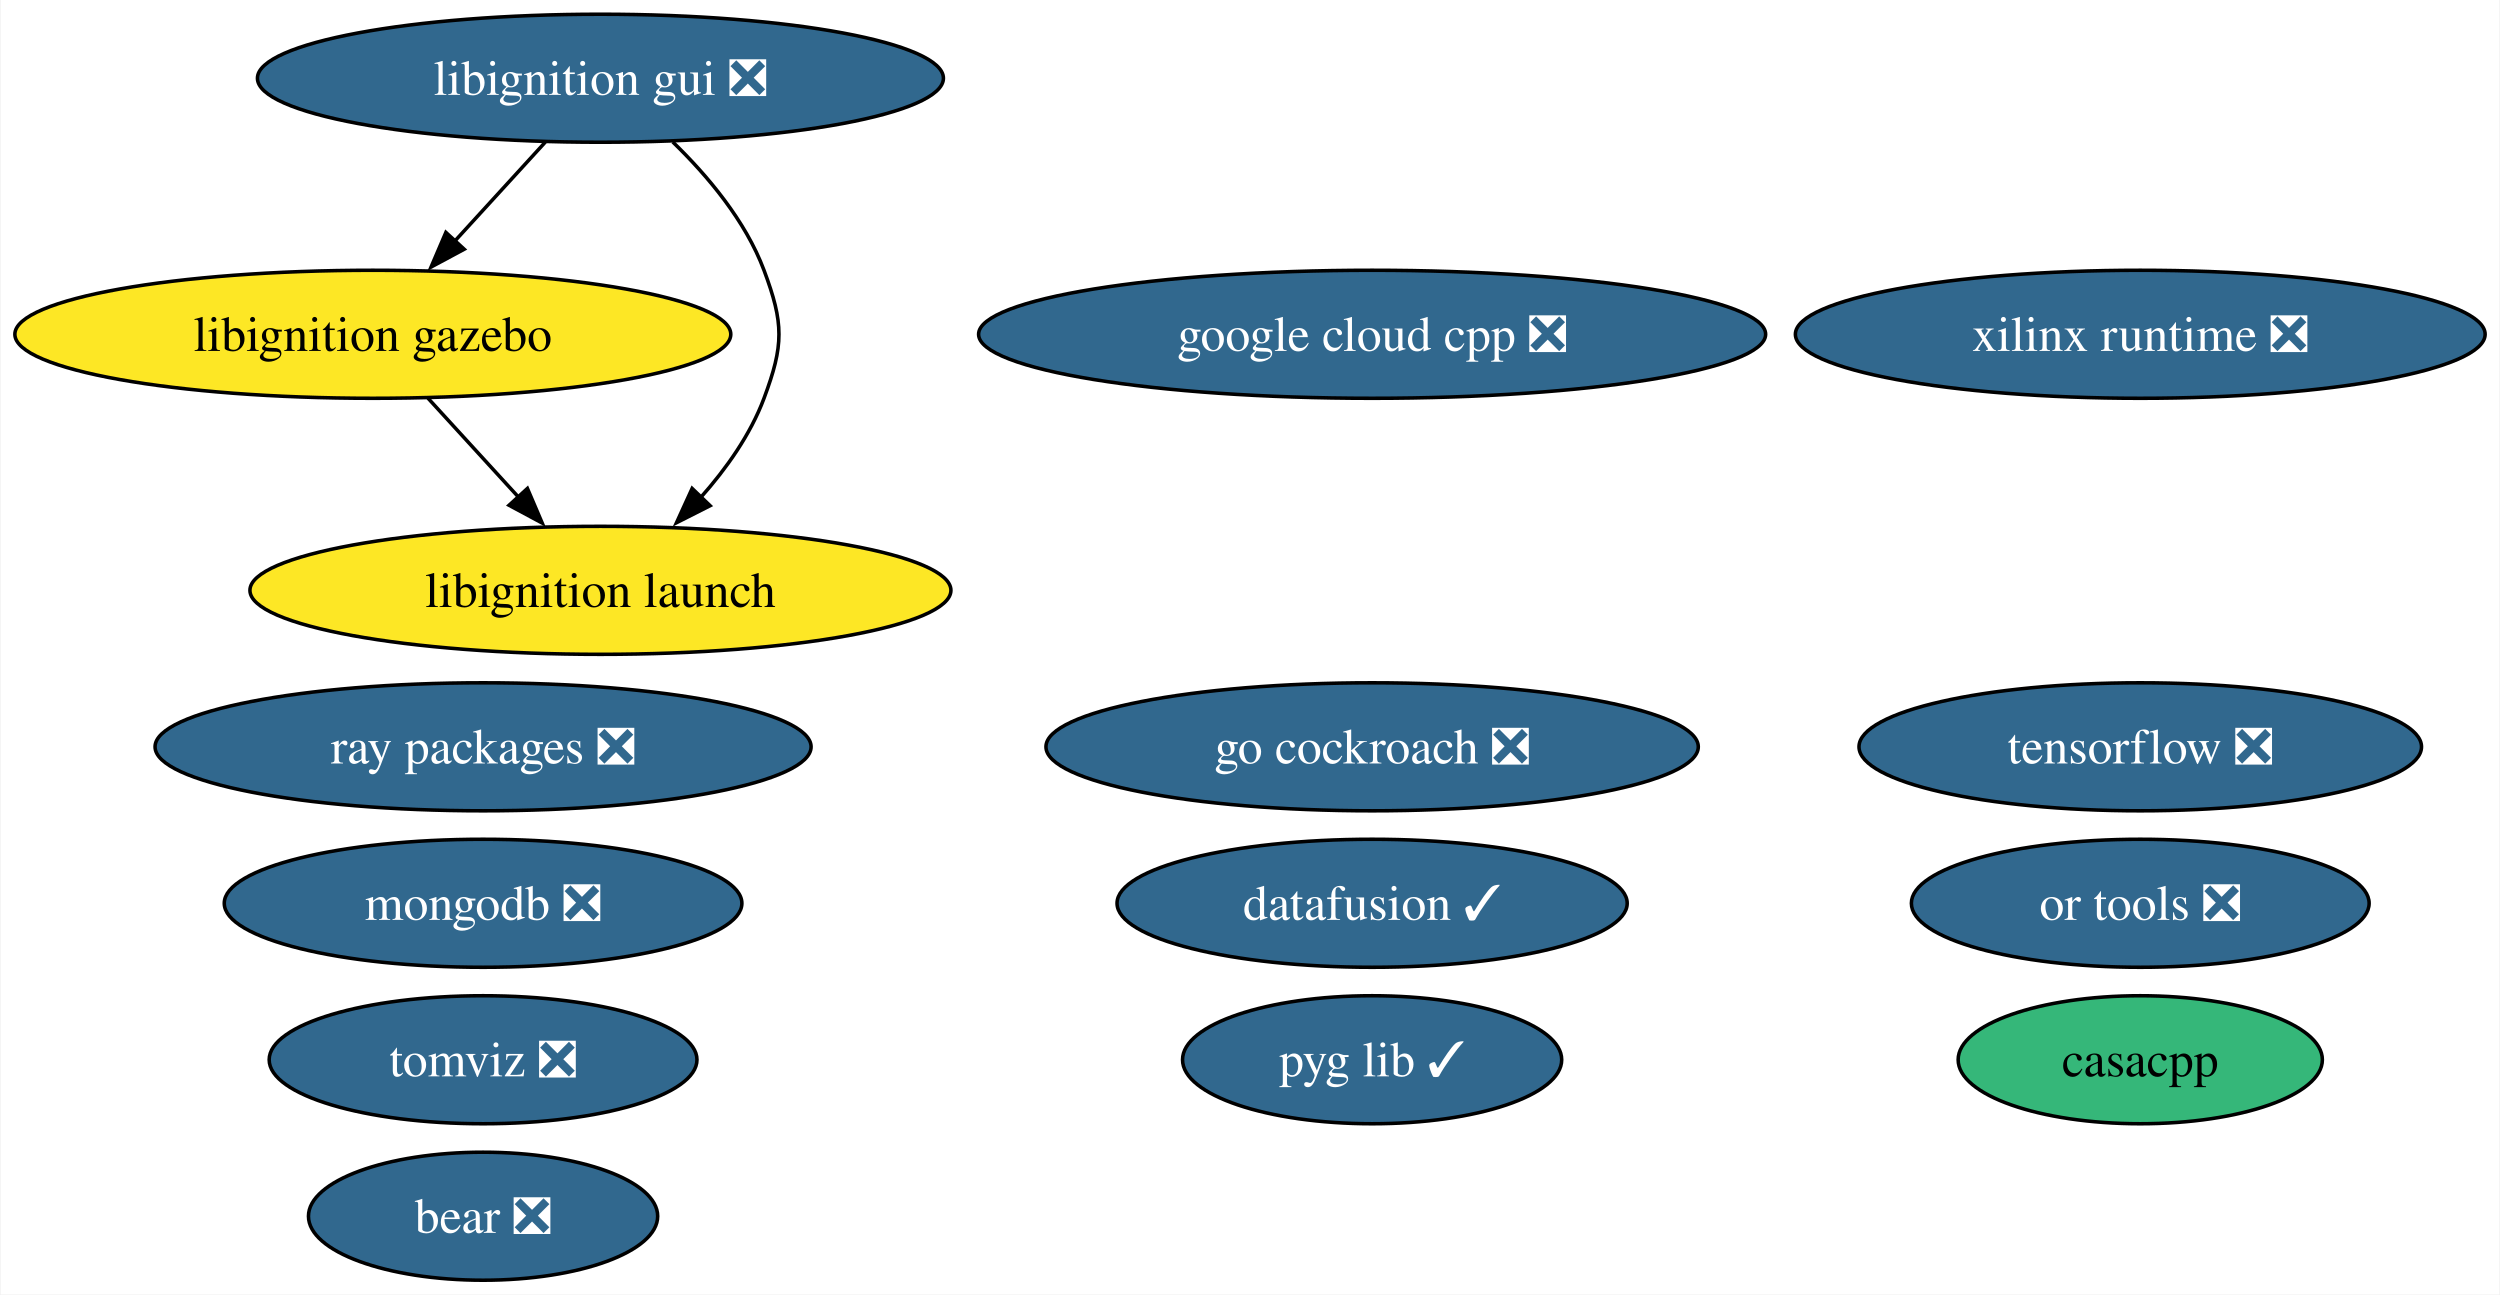
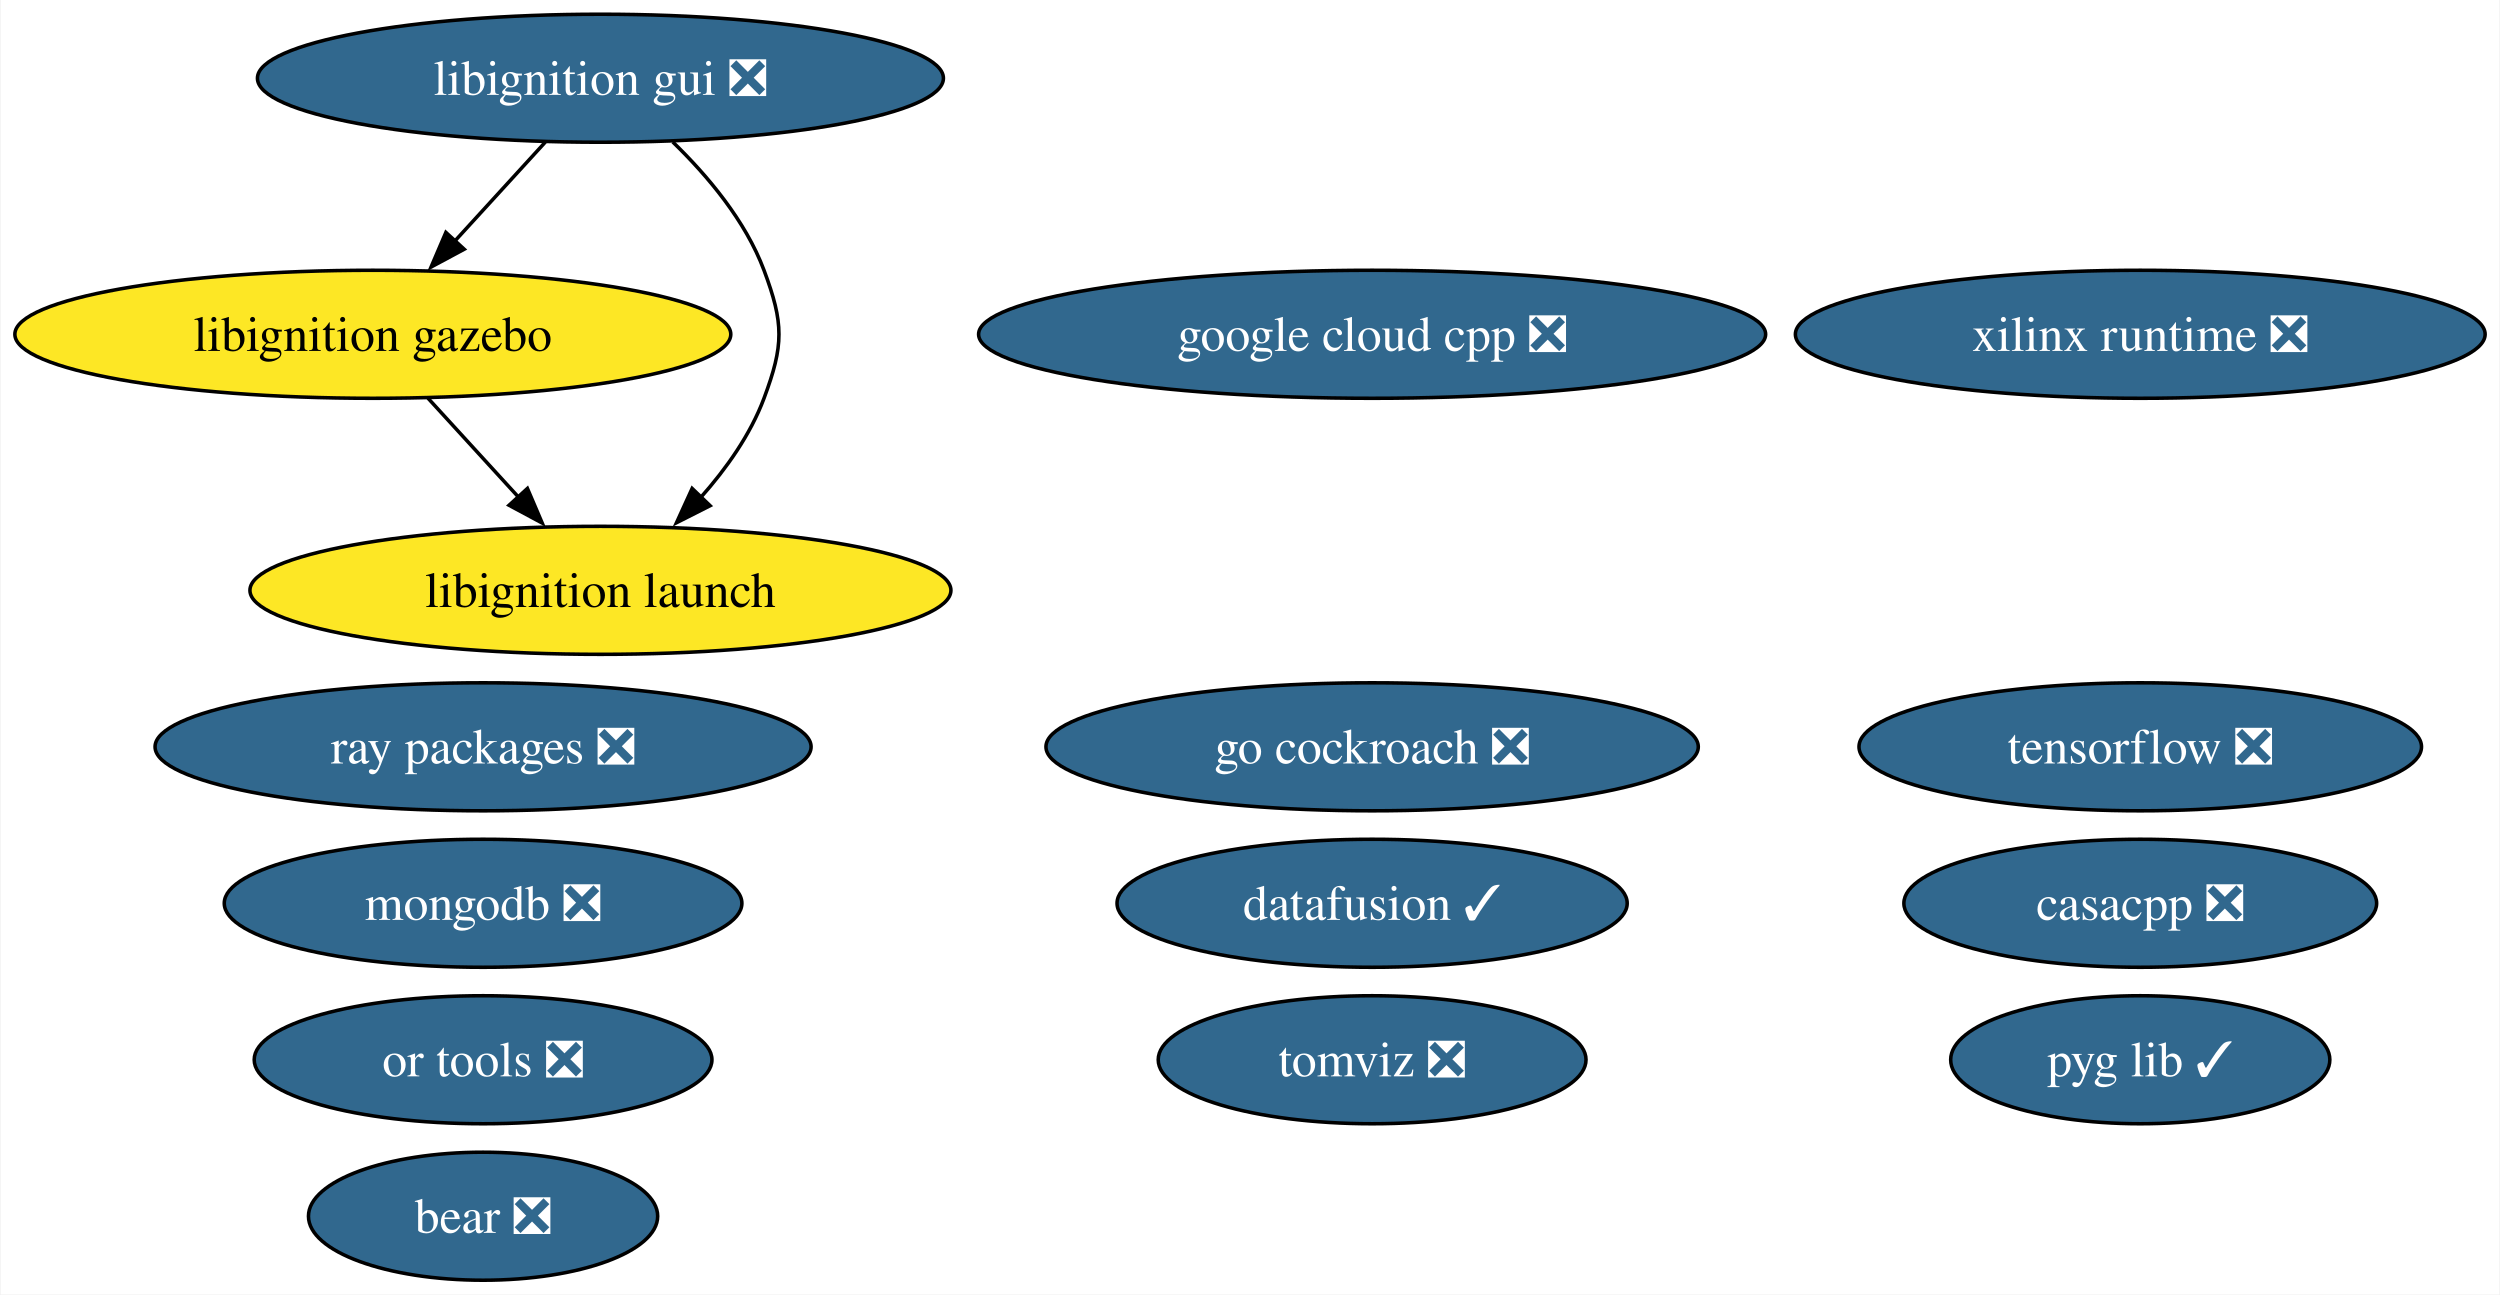
<svg xmlns="http://www.w3.org/2000/svg" xmlns:xlink="http://www.w3.org/1999/xlink" width="703pt" height="364pt" viewBox="0.00 0.00 702.64 364.00">
  <g id="graph0" class="graph" transform="scale(1 1) rotate(0) translate(4 360)">
    <polygon fill="white" stroke="none" points="-4,4 -4,-360 698.64,-360 698.64,4 -4,4" />
    <g id="node1" class="node">
      <g id="a_node1">
        <a xlink:href="https://github.com/conda-forge/tensorflow-feedstock/pull/424" xlink:title="tensorflow ❎">
          <ellipse fill="#31688e" stroke="black" cx="597.66" cy="-150" rx="79.09" ry="18" />
          <text text-anchor="middle" x="597.66" y="-145.32" font-family="Times,serif" font-size="14.00" fill="white">tensorflow ❎</text>
        </a>
      </g>
    </g>
    <g id="node2" class="node">
      <g id="a_node2">
        <a xlink:href="https://github.com/conda-forge/mongodb-feedstock/pull/101" xlink:title="mongodb ❎">
          <ellipse fill="#31688e" stroke="black" cx="131.66" cy="-106" rx="72.78" ry="18" />
          <text text-anchor="middle" x="131.66" y="-101.33" font-family="Times,serif" font-size="14.00" fill="white">mongodb ❎</text>
        </a>
      </g>
    </g>
    <g id="node3" class="node">
      <g id="a_node3">
        <a xlink:href="https://github.com/conda-forge/google-cloud-cpp-feedstock/pull/196" xlink:title="google cloud cpp ❎">
          <ellipse fill="#31688e" stroke="black" cx="381.66" cy="-266" rx="110.66" ry="18" />
          <text text-anchor="middle" x="381.66" y="-261.32" font-family="Times,serif" font-size="14.00" fill="white">google cloud cpp ❎</text>
        </a>
      </g>
    </g>
    <g id="node4" class="node">
      <g id="a_node4">
        <a xlink:href="https://github.com/conda-forge/go-cockroach-feedstock/pull/32" xlink:title="go cockroach ❎">
          <ellipse fill="#31688e" stroke="black" cx="381.66" cy="-150" rx="91.72" ry="18" />
          <text text-anchor="middle" x="381.66" y="-145.32" font-family="Times,serif" font-size="14.00" fill="white">go cockroach ❎</text>
        </a>
      </g>
    </g>
    <g id="node5" class="node">
      <g id="a_node5">
        <a xlink:href="https://github.com/conda-forge/ray-packages-feedstock/pull/204" xlink:title="ray packages ❎">
          <ellipse fill="#31688e" stroke="black" cx="131.66" cy="-150" rx="92.24" ry="18" />
          <text text-anchor="middle" x="131.66" y="-145.32" font-family="Times,serif" font-size="14.00" fill="white">ray packages ❎</text>
        </a>
      </g>
    </g>
    <g id="node6" class="node">
      <g id="a_node6">
        <a xlink:href="https://github.com/conda-forge/tomviz-feedstock/pull/73" xlink:title="tomviz ❎">
-           <ellipse fill="#31688e" stroke="black" cx="131.66" cy="-62" rx="60.15" ry="18" />
-           <text text-anchor="middle" x="131.66" y="-57.33" font-family="Times,serif" font-size="14.00" fill="white">tomviz ❎</text>
+           <ellipse fill="#31688e" stroke="black" cx="381.66" cy="-62" rx="60.15" ry="18" />
+           <text text-anchor="middle" x="381.66" y="-57.33" font-family="Times,serif" font-size="14.00" fill="white">tomviz ❎</text>
        </a>
      </g>
    </g>
    <g id="node7" class="node">
      <g id="a_node7">
        <a xlink:href="https://github.com/conda-forge/libignition-gui-feedstock/pull/55" xlink:title="libignition gui ❎">
          <ellipse fill="#31688e" stroke="black" cx="164.66" cy="-338" rx="96.45" ry="18" />
          <text text-anchor="middle" x="164.66" y="-333.32" font-family="Times,serif" font-size="14.00" fill="white">libignition gui ❎</text>
        </a>
      </g>
    </g>
    <g id="node8" class="node">
      <g id="a_node8">
        <a xlink:href="https://github.com/conda-forge/libignition-gazebo-feedstock" xlink:title="libignition gazebo">
          <ellipse fill="#fde725" stroke="black" cx="100.66" cy="-266" rx="100.66" ry="18" />
          <text text-anchor="middle" x="100.66" y="-261.32" font-family="Times,serif" font-size="14.00">libignition gazebo</text>
        </a>
      </g>
    </g>
    <g id="edge1" class="edge">
      <path fill="none" stroke="black" d="M149.17,-320.05C141.54,-311.71 132.2,-301.49 123.75,-292.25" />
      <polygon fill="black" stroke="black" points="126.36,-289.92 117.03,-284.91 121.2,-294.65 126.36,-289.92" />
    </g>
    <g id="node9" class="node">
      <g id="a_node9">
        <a xlink:href="https://github.com/conda-forge/libignition-launch-feedstock" xlink:title="libignition launch">
          <ellipse fill="#fde725" stroke="black" cx="164.66" cy="-194" rx="98.56" ry="18" />
          <text text-anchor="middle" x="164.66" y="-189.32" font-family="Times,serif" font-size="14.00">libignition launch</text>
        </a>
      </g>
    </g>
    <g id="edge2" class="edge">
      <path fill="none" stroke="black" d="M185,-320.08C194.77,-310.61 205.46,-297.92 210.66,-284 216.26,-269.01 216.26,-262.99 210.66,-248 206.84,-237.77 200.06,-228.21 192.86,-220.11" />
      <polygon fill="black" stroke="black" points="195.5,-217.8 186.05,-213.01 190.45,-222.65 195.5,-217.8" />
    </g>
    <g id="edge3" class="edge">
      <path fill="none" stroke="black" d="M116.15,-248.05C123.78,-239.71 133.13,-229.49 141.58,-220.25" />
      <polygon fill="black" stroke="black" points="144.13,-222.65 148.29,-212.91 138.96,-217.92 144.13,-222.65" />
    </g>
    <g id="node10" class="node">
      <g id="a_node10">
        <a xlink:href="https://github.com/conda-forge/or-tools-feedstock/pull/65" xlink:title="or tools ❎">
-           <ellipse fill="#31688e" stroke="black" cx="597.66" cy="-106" rx="64.36" ry="18" />
-           <text text-anchor="middle" x="597.66" y="-101.33" font-family="Times,serif" font-size="14.00" fill="white">or tools ❎</text>
+           <ellipse fill="#31688e" stroke="black" cx="131.66" cy="-62" rx="64.36" ry="18" />
+           <text text-anchor="middle" x="131.66" y="-57.33" font-family="Times,serif" font-size="14.00" fill="white">or tools ❎</text>
        </a>
      </g>
    </g>
    <g id="node11" class="node">
      <g id="a_node11">
        <a xlink:href="https://github.com/conda-forge/bear-feedstock/pull/54" xlink:title="bear ❎">
          <ellipse fill="#31688e" stroke="black" cx="131.66" cy="-18" rx="49.1" ry="18" />
          <text text-anchor="middle" x="131.66" y="-13.32" font-family="Times,serif" font-size="14.00" fill="white">bear ❎</text>
        </a>
      </g>
    </g>
    <g id="node12" class="node">
      <g id="a_node12">
        <a xlink:href="https://github.com/conda-forge/datafusion-feedstock/pull/66" xlink:title="datafusion ✓">
          <ellipse fill="#31688e" stroke="black" cx="381.66" cy="-106" rx="71.73" ry="18" />
          <text text-anchor="middle" x="381.66" y="-101.33" font-family="Times,serif" font-size="14.00" fill="white">datafusion ✓</text>
        </a>
      </g>
    </g>
    <g id="node13" class="node">
      <g id="a_node13">
        <a xlink:href="https://github.com/conda-forge/xilinx-runtime-feedstock/pull/40" xlink:title="xilinx runtime ❎">
          <ellipse fill="#31688e" stroke="black" cx="597.66" cy="-266" rx="96.98" ry="18" />
          <text text-anchor="middle" x="597.66" y="-261.32" font-family="Times,serif" font-size="14.00" fill="white">xilinx runtime ❎</text>
        </a>
      </g>
    </g>
    <g id="node14" class="node">
      <g id="a_node14">
        <a xlink:href="https://github.com/conda-forge/pyg-lib-feedstock/pull/35" xlink:title="pyg lib ✓">
-           <ellipse fill="#31688e" stroke="black" cx="381.66" cy="-62" rx="53.31" ry="18" />
-           <text text-anchor="middle" x="381.66" y="-57.33" font-family="Times,serif" font-size="14.00" fill="white">pyg lib ✓</text>
+           <ellipse fill="#31688e" stroke="black" cx="597.66" cy="-62" rx="53.31" ry="18" />
+           <text text-anchor="middle" x="597.66" y="-57.33" font-family="Times,serif" font-size="14.00" fill="white">pyg lib ✓</text>
        </a>
      </g>
    </g>
    <g id="node15" class="node">
      <g id="a_node15">
-         <a xlink:href="https://github.com/conda-forge/casacpp-feedstock" xlink:title="casacpp">
-           <ellipse fill="#35b779" stroke="black" cx="597.66" cy="-62" rx="51.21" ry="18" />
-           <text text-anchor="middle" x="597.66" y="-57.33" font-family="Times,serif" font-size="14.00">casacpp</text>
+         <a xlink:href="https://github.com/conda-forge/casacpp-feedstock/pull/1" xlink:title="casacpp ❎">
+           <ellipse fill="#31688e" stroke="black" cx="597.66" cy="-106" rx="66.47" ry="18" />
+           <text text-anchor="middle" x="597.66" y="-101.33" font-family="Times,serif" font-size="14.00" fill="white">casacpp ❎</text>
        </a>
      </g>
    </g>
  </g>
</svg>
